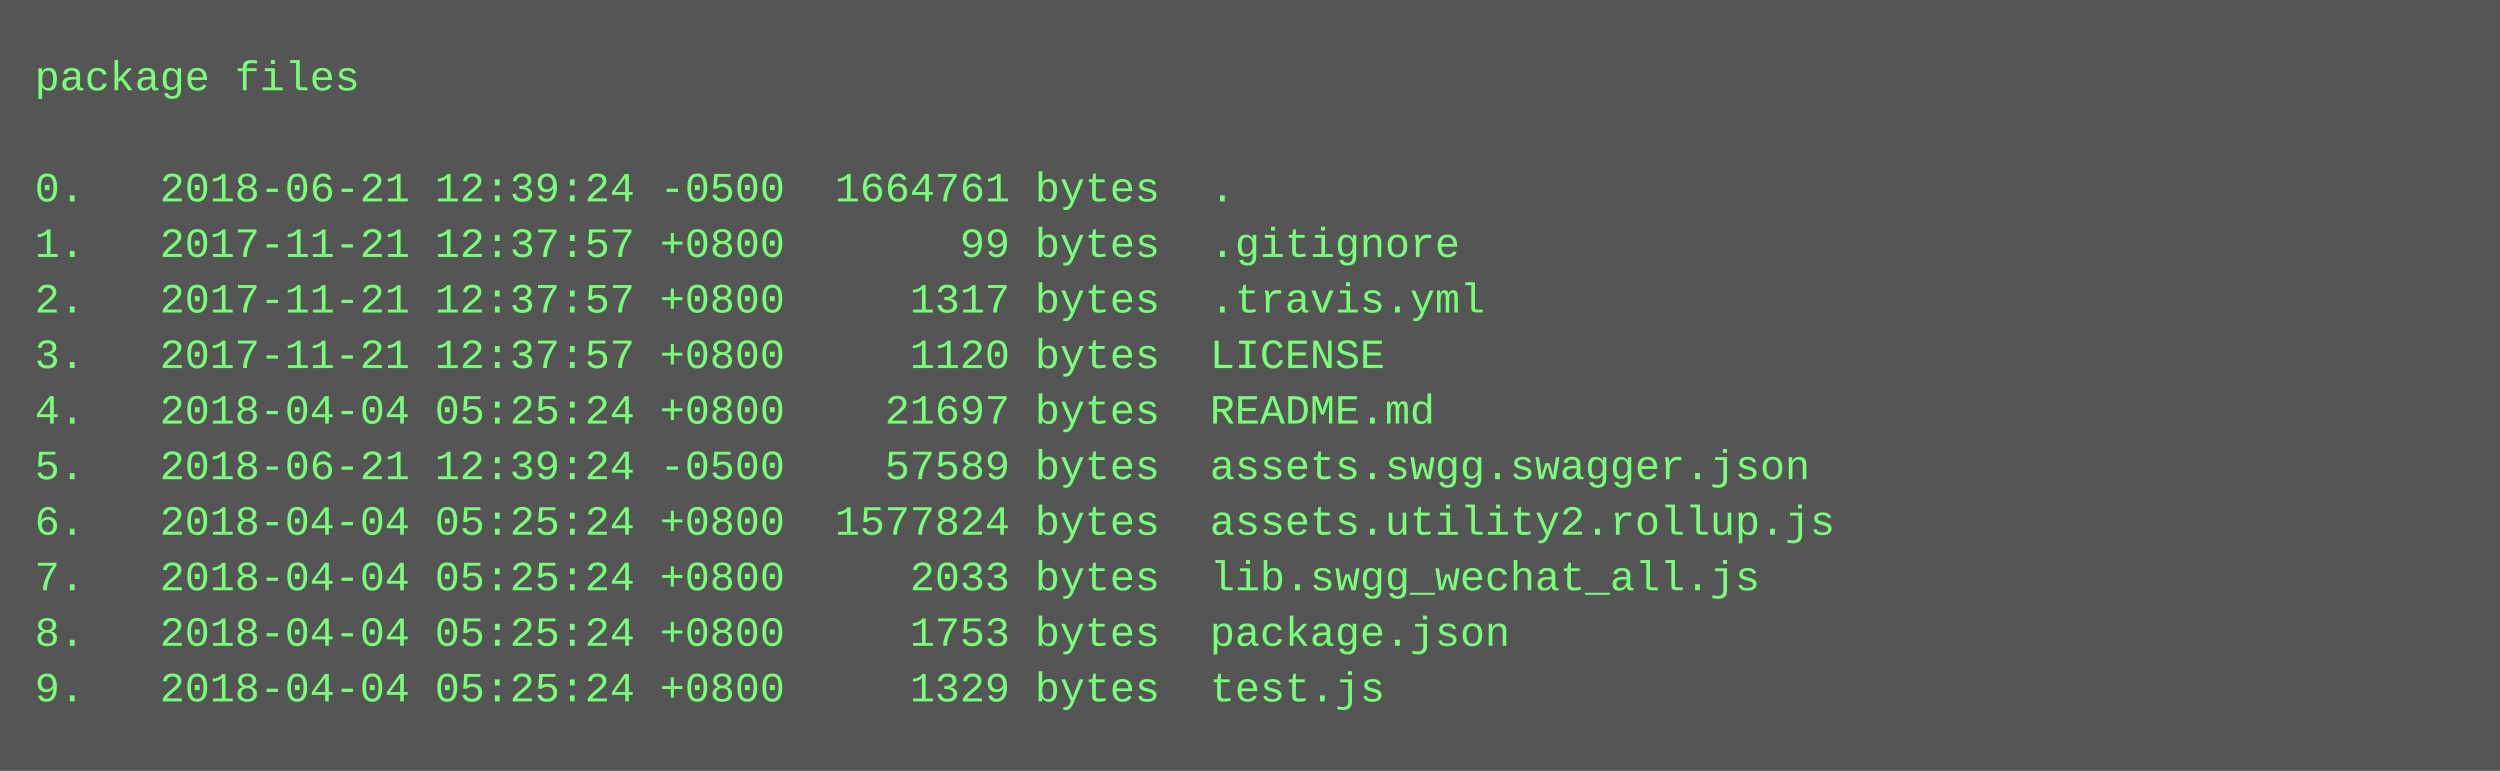
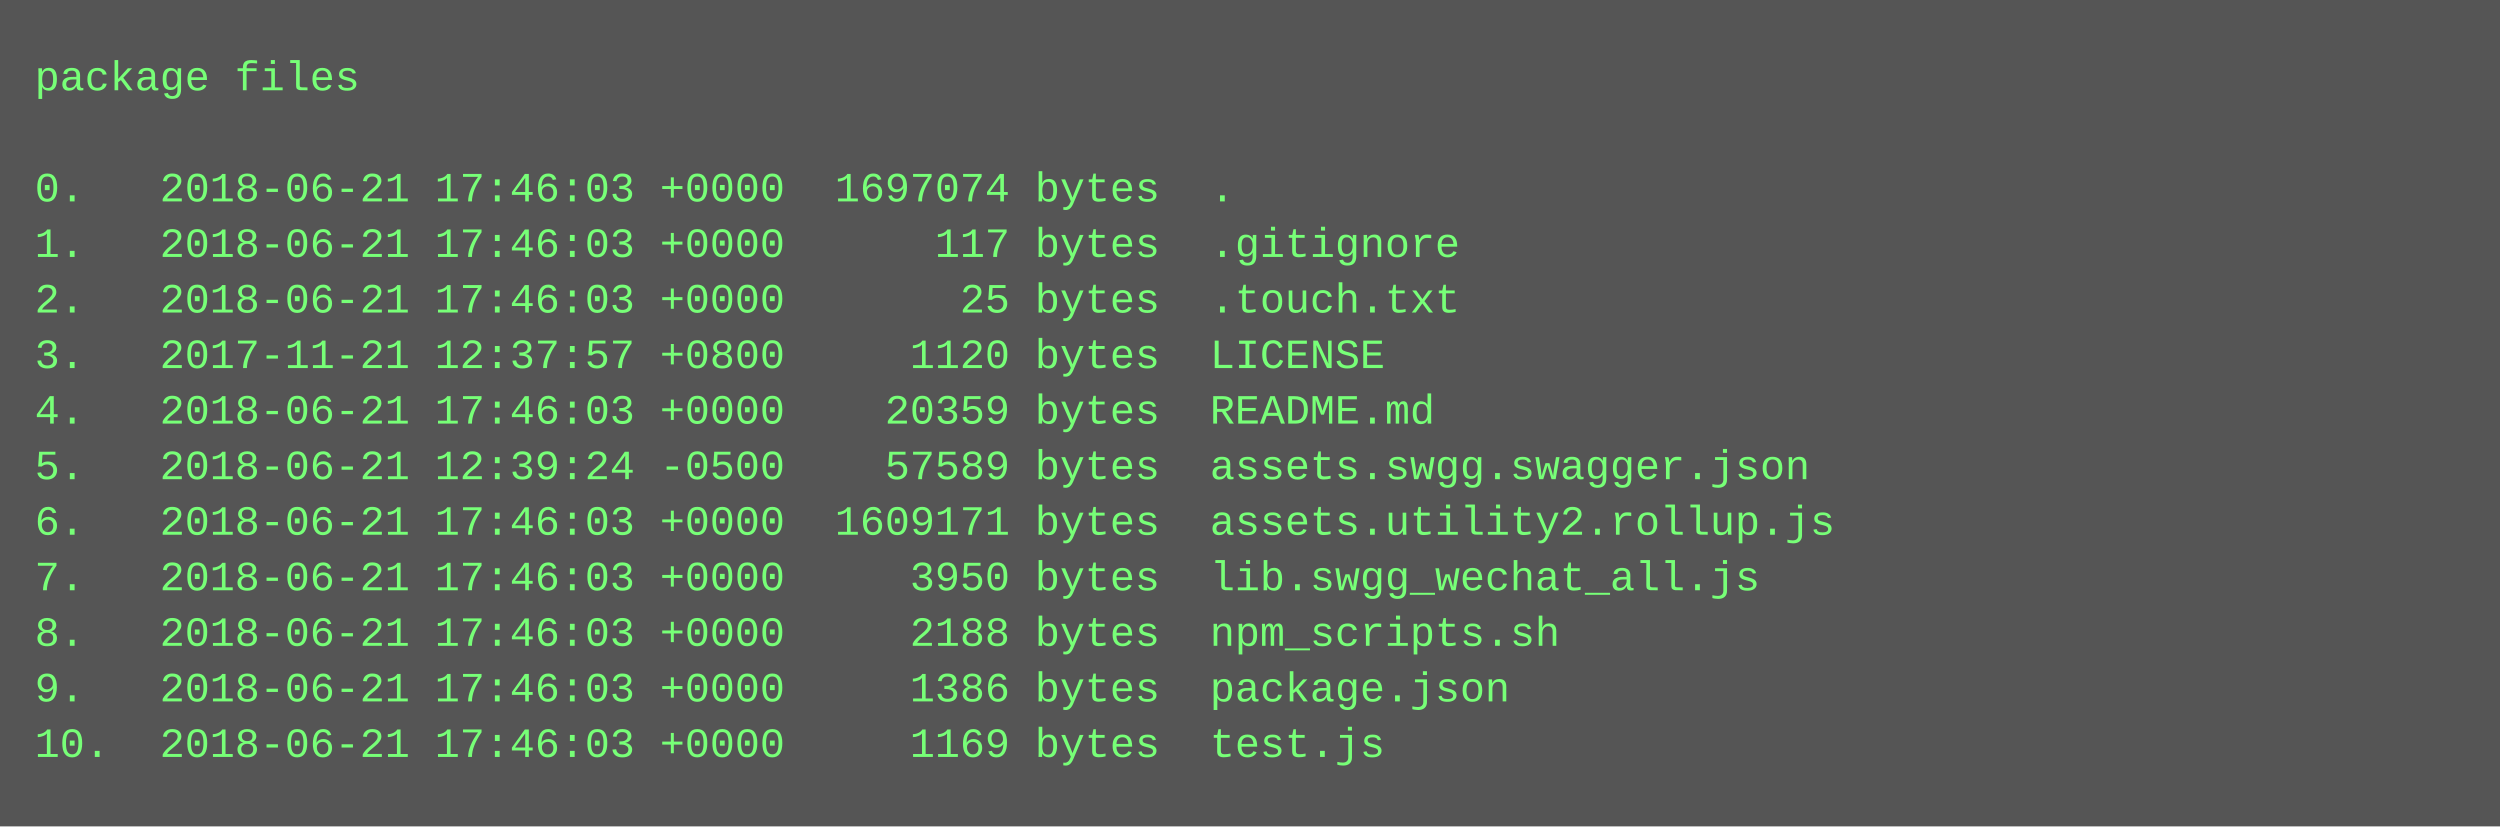
- <svg xmlns="http://www.w3.org/2000/svg" height="222" width="720">
-   <rect height="222" fill="#555" width="720" />
+ <svg xmlns="http://www.w3.org/2000/svg" height="238" width="720">
+   <rect height="238" fill="#555" width="720" />
  <text fill="#7f7" font-family="Courier New" font-size="12" xml:space="preserve">
    <tspan x="10" y="26">package files</tspan>
    <tspan x="10" y="42" />
-     <tspan x="10" y="58">0.   2018-06-21 12:39:24 -0500  1664761 bytes  .</tspan>
-     <tspan x="10" y="74">1.   2017-11-21 12:37:57 +0800       99 bytes  .gitignore</tspan>
-     <tspan x="10" y="90">2.   2017-11-21 12:37:57 +0800     1317 bytes  .travis.yml</tspan>
+     <tspan x="10" y="58">0.   2018-06-21 17:46:03 +0000  1697074 bytes  .</tspan>
+     <tspan x="10" y="74">1.   2018-06-21 17:46:03 +0000      117 bytes  .gitignore</tspan>
+     <tspan x="10" y="90">2.   2018-06-21 17:46:03 +0000       25 bytes  .touch.txt</tspan>
    <tspan x="10" y="106">3.   2017-11-21 12:37:57 +0800     1120 bytes  LICENSE</tspan>
-     <tspan x="10" y="122">4.   2018-04-04 05:25:24 +0800    21697 bytes  README.md</tspan>
+     <tspan x="10" y="122">4.   2018-06-21 17:46:03 +0000    20359 bytes  README.md</tspan>
    <tspan x="10" y="138">5.   2018-06-21 12:39:24 -0500    57589 bytes  assets.swgg.swagger.json</tspan>
-     <tspan x="10" y="154">6.   2018-04-04 05:25:24 +0800  1577824 bytes  assets.utility2.rollup.js</tspan>
-     <tspan x="10" y="170">7.   2018-04-04 05:25:24 +0800     2033 bytes  lib.swgg_wechat_all.js</tspan>
-     <tspan x="10" y="186">8.   2018-04-04 05:25:24 +0800     1753 bytes  package.json</tspan>
-     <tspan x="10" y="202">9.   2018-04-04 05:25:24 +0800     1329 bytes  test.js</tspan>
+     <tspan x="10" y="154">6.   2018-06-21 17:46:03 +0000  1609171 bytes  assets.utility2.rollup.js</tspan>
+     <tspan x="10" y="170">7.   2018-06-21 17:46:03 +0000     3950 bytes  lib.swgg_wechat_all.js</tspan>
+     <tspan x="10" y="186">8.   2018-06-21 17:46:03 +0000     2188 bytes  npm_scripts.sh</tspan>
+     <tspan x="10" y="202">9.   2018-06-21 17:46:03 +0000     1386 bytes  package.json</tspan>
+     <tspan x="10" y="218">10.  2018-06-21 17:46:03 +0000     1169 bytes  test.js</tspan>
  </text>
</svg>
